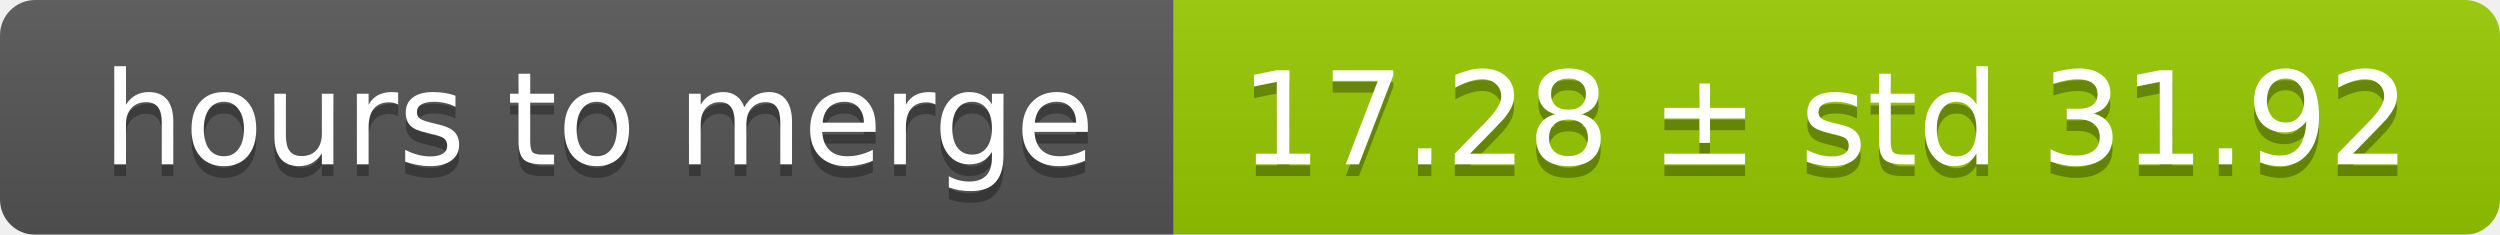
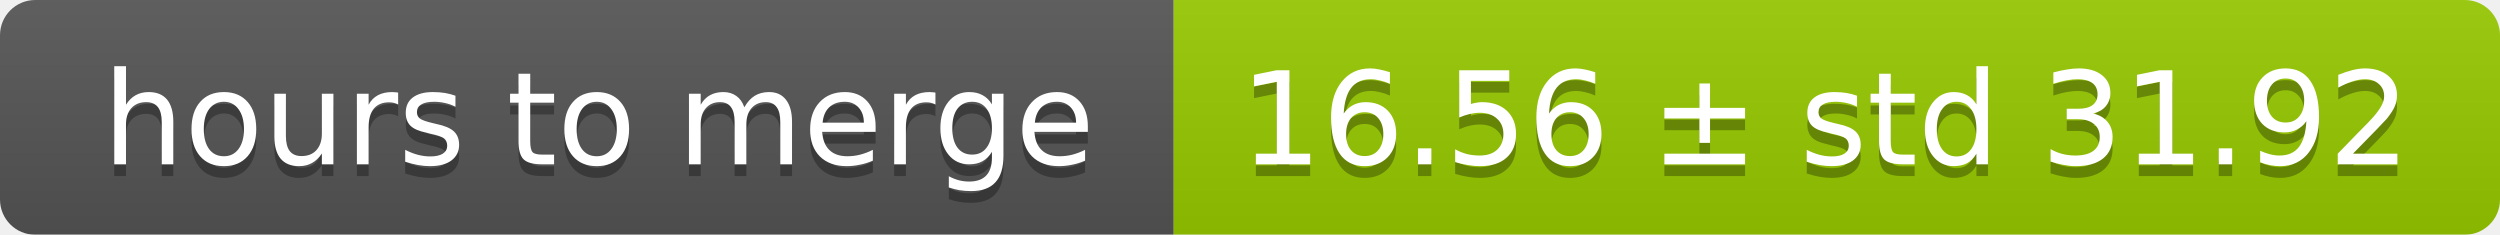
<svg xmlns="http://www.w3.org/2000/svg" width="213" height="20">
  <linearGradient id="smooth" x2="0" y2="100%">
    <stop offset="0" stop-color="#bbb" stop-opacity=".1" />
    <stop offset="1" stop-opacity=".1" />
  </linearGradient>
  <mask id="round">
    <rect width="213" height="20" rx="3" fill="#fff" />
  </mask>
  <g mask="url(#round)">
    <rect width="100" height="20" fill="#555" />
    <rect x="100" width="113" height="20" fill="#97ca00" />
    <rect width="213" height="20" fill="url(#smooth)" />
  </g>
  <g fill="#fff" text-anchor="middle" font-family="DejaVu Sans,Verdana,Geneva,sans-serif" font-size="11">
    <text x="51" y="15" fill="#010101" fill-opacity=".3">hours to merge</text>
    <text x="51" y="14">hours to merge</text>
-     <text x="155.5" y="15" fill="#010101" fill-opacity=".3">17.28 ± std 31.92</text>
-     <text x="155.5" y="14">17.28 ± std 31.92</text>
+     <text x="155.5" y="15" fill="#010101" fill-opacity=".3">16.56 ± std 31.92</text>
+     <text x="155.5" y="14">16.56 ± std 31.92</text>
  </g>
</svg>
